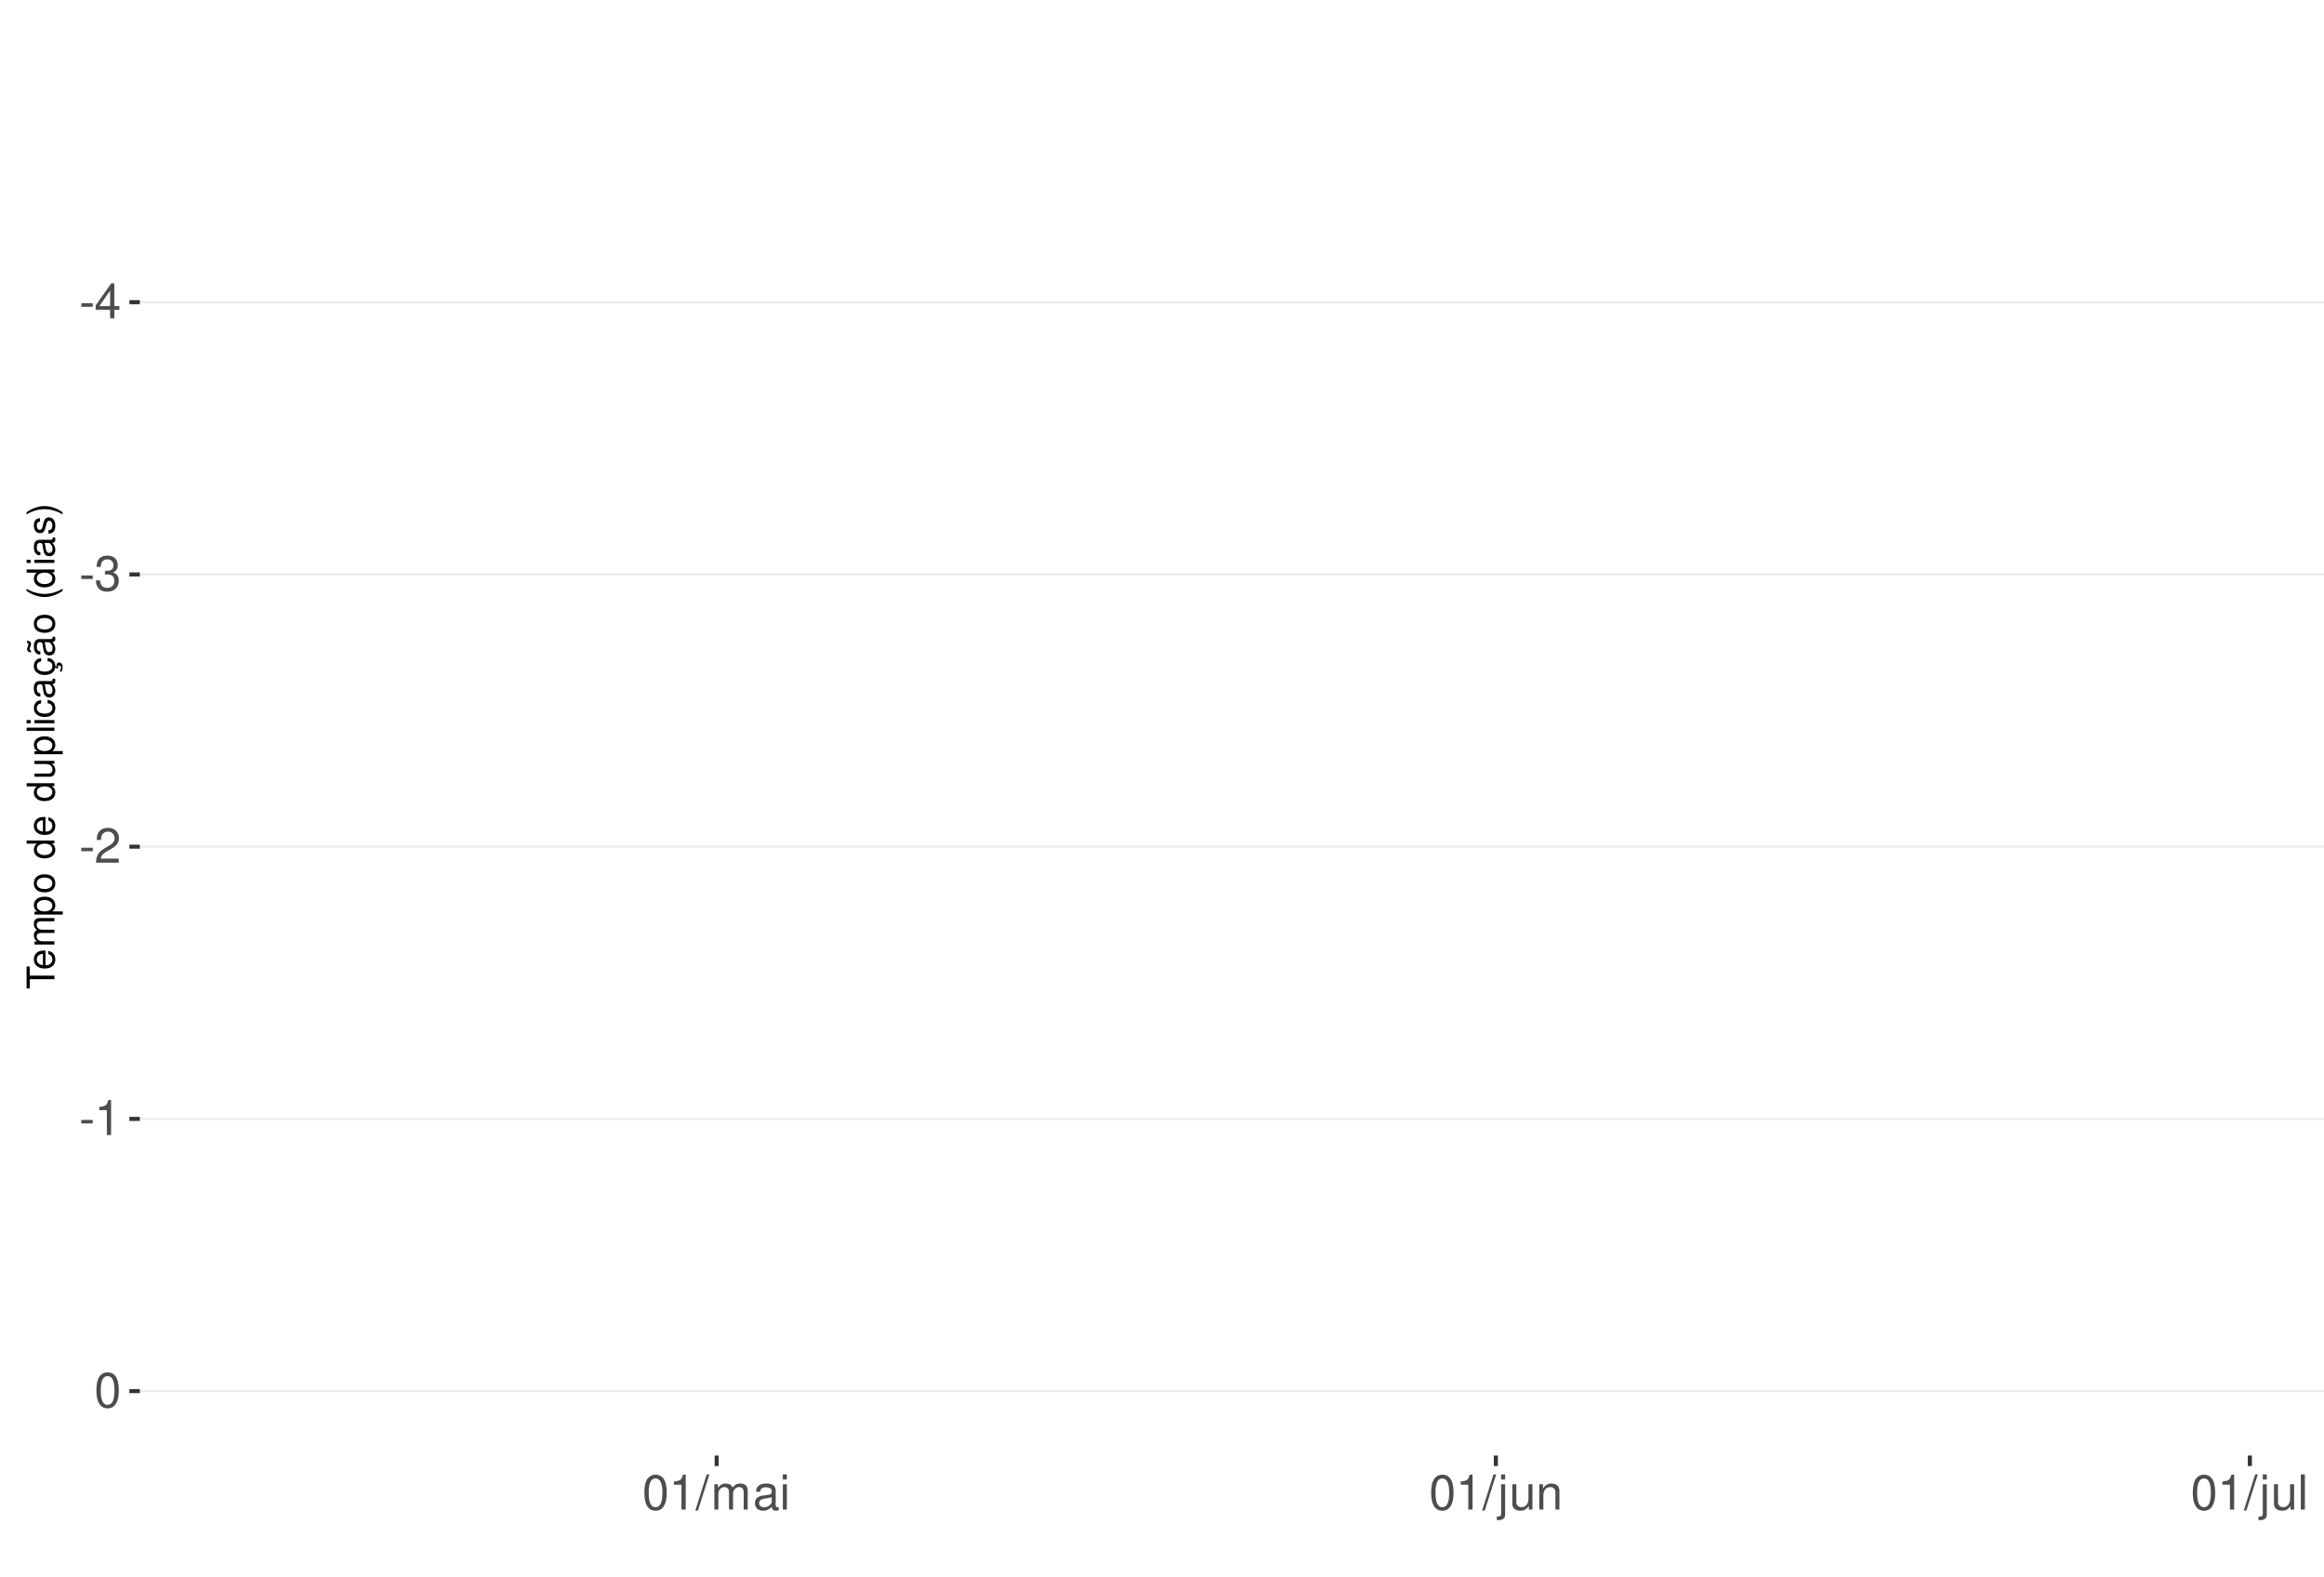
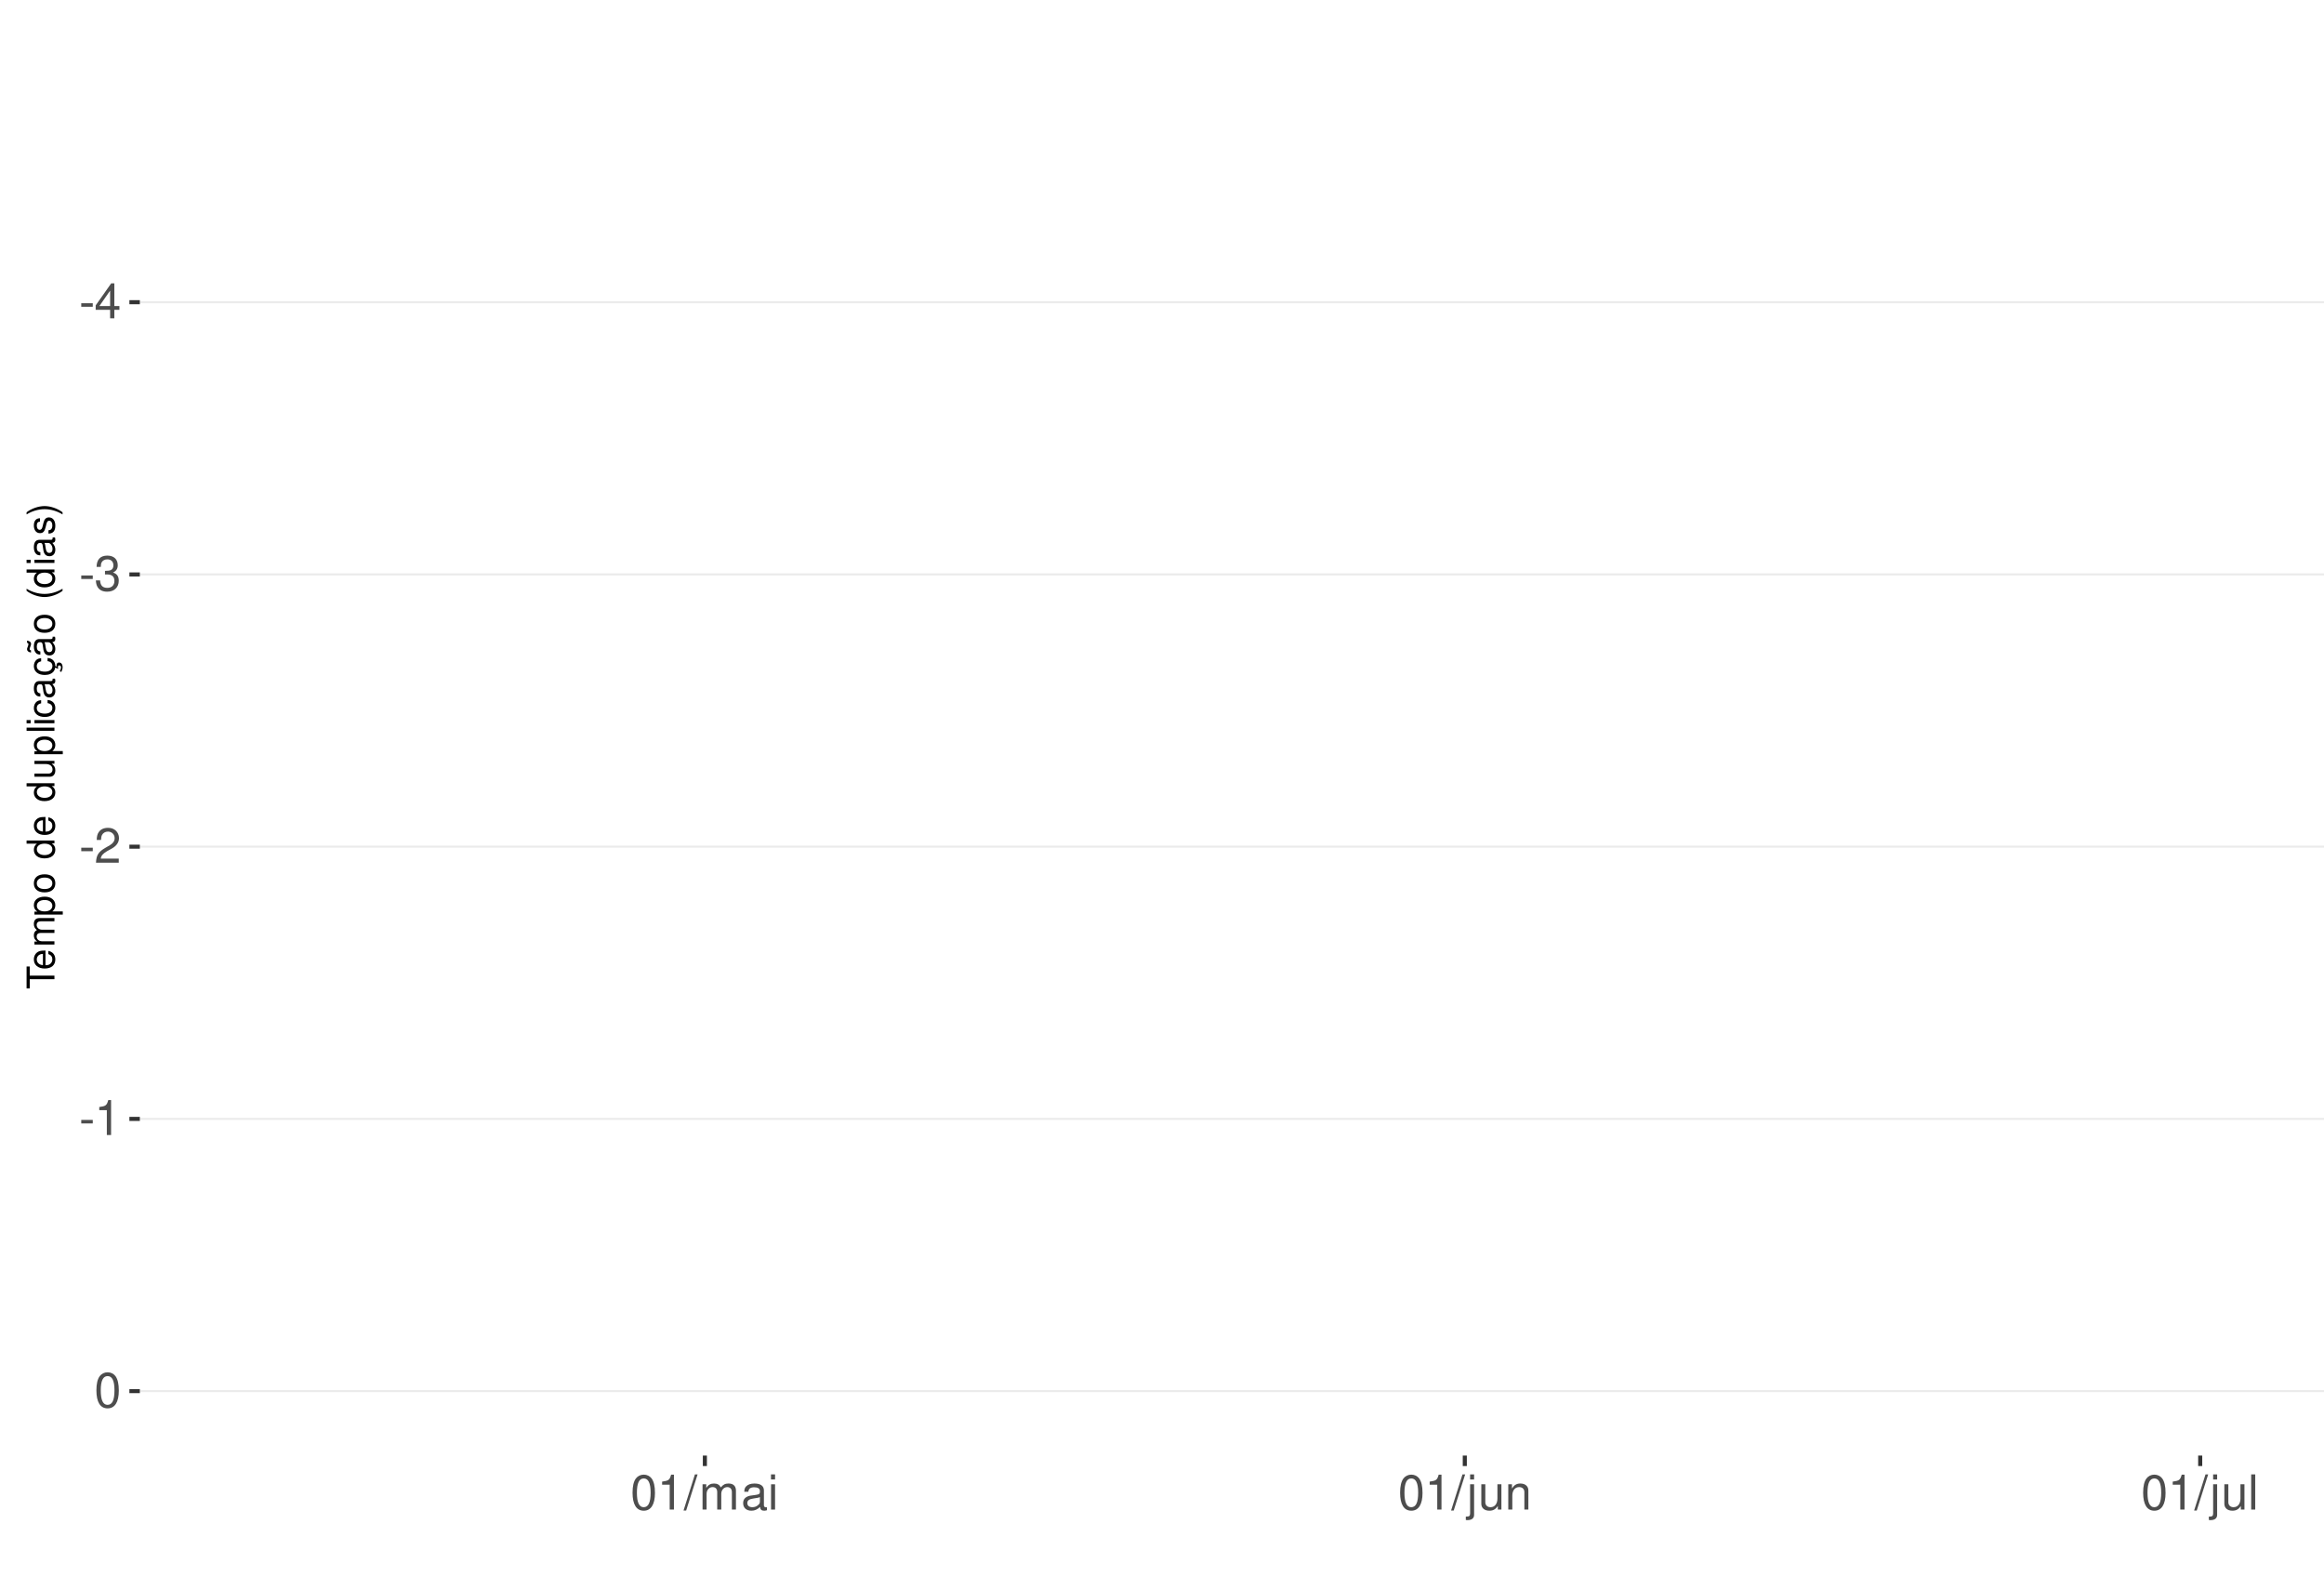
<svg xmlns="http://www.w3.org/2000/svg" xmlns:xlink="http://www.w3.org/1999/xlink" width="609pt" height="413pt" viewBox="0 0 609 413" version="1.1">
  <defs>
    <g>
      <symbol overflow="visible" id="glyph0-0">
        <path style="stroke:none;" d="" />
      </symbol>
      <symbol overflow="visible" id="glyph0-1">
        <path style="stroke:none;" d="M 3.594 -3.953 L 0.578 -3.953 L 0.578 -3.031 L 3.594 -3.031 Z M 3.594 -3.953 " />
      </symbol>
      <symbol overflow="visible" id="glyph0-2">
        <path style="stroke:none;" d="M 4.141 -2.219 L 4.141 0 L 5.25 0 L 5.25 -2.219 L 6.578 -2.219 L 6.578 -3.219 L 5.25 -3.219 L 5.25 -9.156 L 4.422 -9.156 L 0.359 -3.391 L 0.359 -2.219 Z M 4.141 -3.219 L 1.328 -3.219 L 4.141 -7.25 Z M 4.141 -3.219 " />
      </symbol>
      <symbol overflow="visible" id="glyph0-3">
        <path style="stroke:none;" d="M 2.797 -4.219 L 3.406 -4.219 C 4.625 -4.219 5.266 -3.641 5.266 -2.547 C 5.266 -1.391 4.562 -0.703 3.422 -0.703 C 2.188 -0.703 1.594 -1.312 1.516 -2.656 L 0.406 -2.656 C 0.453 -1.922 0.578 -1.438 0.797 -1.031 C 1.266 -0.156 2.141 0.297 3.359 0.297 C 5.219 0.297 6.406 -0.828 6.406 -2.562 C 6.406 -3.719 5.969 -4.359 4.891 -4.734 C 5.719 -5.078 6.141 -5.703 6.141 -6.625 C 6.141 -8.203 5.109 -9.156 3.406 -9.156 C 1.594 -9.156 0.625 -8.141 0.594 -6.203 L 1.703 -6.203 C 1.719 -6.766 1.766 -7.078 1.906 -7.359 C 2.172 -7.875 2.719 -8.172 3.422 -8.172 C 4.406 -8.172 5 -7.578 5 -6.594 C 5 -5.953 4.766 -5.562 4.281 -5.344 C 3.969 -5.219 3.562 -5.156 2.797 -5.156 Z M 2.797 -4.219 " />
      </symbol>
      <symbol overflow="visible" id="glyph0-4">
        <path style="stroke:none;" d="M 6.406 -1.094 L 1.688 -1.094 C 1.797 -1.859 2.203 -2.344 3.297 -3.016 L 4.562 -3.719 C 5.828 -4.422 6.469 -5.359 6.469 -6.484 C 6.469 -7.234 6.156 -7.953 5.625 -8.438 C 5.094 -8.922 4.438 -9.156 3.594 -9.156 C 2.453 -9.156 1.609 -8.75 1.109 -7.953 C 0.797 -7.484 0.656 -6.906 0.625 -5.984 L 1.75 -5.984 C 1.781 -6.609 1.859 -6.969 2.016 -7.281 C 2.297 -7.828 2.891 -8.172 3.562 -8.172 C 4.562 -8.172 5.328 -7.438 5.328 -6.453 C 5.328 -5.719 4.906 -5.094 4.109 -4.625 L 2.953 -3.953 C 1.078 -2.875 0.531 -2.016 0.438 -0.016 L 6.406 -0.016 Z M 6.406 -1.094 " />
      </symbol>
      <symbol overflow="visible" id="glyph0-5">
        <path style="stroke:none;" d="M 3.281 -6.516 L 3.281 0 L 4.391 0 L 4.391 -9.156 L 3.656 -9.156 C 3.266 -7.75 3.016 -7.562 1.297 -7.328 L 1.297 -6.516 Z M 3.281 -6.516 " />
      </symbol>
      <symbol overflow="visible" id="glyph0-6">
        <path style="stroke:none;" d="M 3.484 -9.156 C 2.641 -9.156 1.891 -8.766 1.422 -8.156 C 0.828 -7.344 0.547 -6.125 0.547 -4.422 C 0.547 -1.344 1.562 0.297 3.484 0.297 C 5.375 0.297 6.422 -1.344 6.422 -4.359 C 6.422 -6.125 6.141 -7.312 5.547 -8.156 C 5.078 -8.781 4.328 -9.156 3.484 -9.156 Z M 3.484 -8.156 C 4.688 -8.156 5.281 -6.938 5.281 -4.453 C 5.281 -1.844 4.703 -0.625 3.453 -0.625 C 2.281 -0.625 1.688 -1.891 1.688 -4.422 C 1.688 -6.938 2.281 -8.156 3.484 -8.156 Z M 3.484 -8.156 " />
      </symbol>
      <symbol overflow="visible" id="glyph0-7">
        <path style="stroke:none;" d="M 2.891 -9.219 L -0.094 0.25 L 0.594 0.25 L 3.594 -9.219 Z M 2.891 -9.219 " />
      </symbol>
      <symbol overflow="visible" id="glyph0-8">
        <path style="stroke:none;" d="M 0.891 -6.625 L 0.891 0 L 1.953 0 L 1.953 -4.156 C 1.953 -5.125 2.641 -5.891 3.5 -5.891 C 4.297 -5.891 4.734 -5.422 4.734 -4.562 L 4.734 0 L 5.797 0 L 5.797 -4.156 C 5.797 -5.125 6.5 -5.891 7.359 -5.891 C 8.125 -5.891 8.578 -5.406 8.578 -4.562 L 8.578 0 L 9.641 0 L 9.641 -4.969 C 9.641 -6.156 8.953 -6.828 7.719 -6.828 C 6.828 -6.828 6.297 -6.562 5.688 -5.812 C 5.297 -6.516 4.766 -6.828 3.891 -6.828 C 3.016 -6.828 2.422 -6.5 1.859 -5.688 L 1.859 -6.625 Z M 0.891 -6.625 " />
      </symbol>
      <symbol overflow="visible" id="glyph0-9">
        <path style="stroke:none;" d="M 6.766 -0.625 C 6.656 -0.594 6.609 -0.594 6.547 -0.594 C 6.172 -0.594 5.969 -0.781 5.969 -1.109 L 5.969 -5.016 C 5.969 -6.188 5.109 -6.828 3.484 -6.828 C 2.5 -6.828 1.734 -6.547 1.281 -6.047 C 0.969 -5.703 0.844 -5.328 0.828 -4.672 L 1.891 -4.672 C 1.969 -5.484 2.453 -5.844 3.438 -5.844 C 4.406 -5.844 4.922 -5.5 4.922 -4.859 L 4.922 -4.578 C 4.906 -4.125 4.688 -3.969 3.828 -3.844 C 2.328 -3.656 2.094 -3.609 1.703 -3.438 C 0.922 -3.109 0.531 -2.531 0.531 -1.672 C 0.531 -0.469 1.359 0.297 2.703 0.297 C 3.547 0.297 4.219 0 4.969 -0.688 C 5.031 0 5.359 0.297 6.047 0.297 C 6.281 0.297 6.422 0.266 6.766 0.172 Z M 4.922 -2.094 C 4.922 -1.734 4.828 -1.516 4.5 -1.234 C 4.078 -0.828 3.562 -0.625 2.938 -0.625 C 2.109 -0.625 1.625 -1.031 1.625 -1.703 C 1.625 -2.391 2.094 -2.75 3.234 -2.906 C 4.359 -3.062 4.562 -3.109 4.922 -3.281 Z M 4.922 -2.094 " />
      </symbol>
      <symbol overflow="visible" id="glyph0-10">
        <path style="stroke:none;" d="M 1.891 -6.625 L 0.844 -6.625 L 0.844 0 L 1.891 0 Z M 1.891 -9.219 L 0.828 -9.219 L 0.828 -7.891 L 1.891 -7.891 Z M 1.891 -9.219 " />
      </symbol>
      <symbol overflow="visible" id="glyph0-11">
        <path style="stroke:none;" d="M 0.891 -6.625 L 0.891 0.969 C 0.891 1.625 0.688 1.828 0.031 1.828 C -0.047 1.828 -0.094 1.828 -0.234 1.828 L -0.234 2.719 C -0.094 2.75 -0.031 2.766 0.125 2.766 C 1.312 2.766 1.938 2.297 1.938 1.375 L 1.938 -6.625 Z M 1.938 -9.219 L 0.891 -9.219 L 0.891 -7.891 L 1.938 -7.891 Z M 1.938 -9.219 " />
      </symbol>
      <symbol overflow="visible" id="glyph0-12">
        <path style="stroke:none;" d="M 6.094 0 L 6.094 -6.625 L 5.047 -6.625 L 5.047 -2.875 C 5.047 -1.516 4.344 -0.625 3.234 -0.625 C 2.406 -0.625 1.875 -1.141 1.875 -1.938 L 1.875 -6.625 L 0.828 -6.625 L 0.828 -1.516 C 0.828 -0.422 1.641 0.297 2.938 0.297 C 3.906 0.297 4.531 -0.047 5.156 -0.922 L 5.156 0 Z M 6.094 0 " />
      </symbol>
      <symbol overflow="visible" id="glyph0-13">
        <path style="stroke:none;" d="M 0.891 -6.625 L 0.891 0 L 1.953 0 L 1.953 -3.656 C 1.953 -5.016 2.656 -5.891 3.75 -5.891 C 4.578 -5.891 5.109 -5.391 5.109 -4.594 L 5.109 0 L 6.156 0 L 6.156 -5.016 C 6.156 -6.109 5.344 -6.828 4.062 -6.828 C 3.078 -6.828 2.438 -6.438 1.859 -5.516 L 1.859 -6.625 Z M 0.891 -6.625 " />
      </symbol>
      <symbol overflow="visible" id="glyph0-14">
        <path style="stroke:none;" d="M 1.922 -9.219 L 0.859 -9.219 L 0.859 0 L 1.922 0 Z M 1.922 -9.219 " />
      </symbol>
      <symbol overflow="visible" id="glyph1-0">
        <path style="stroke:none;" d="" />
      </symbol>
      <symbol overflow="visible" id="glyph1-1">
        <path style="stroke:none;" d="M -6.469 -3.547 L -6.469 -5.938 L -7.297 -5.938 L -7.297 -0.203 L -6.469 -0.203 L -6.469 -2.609 L 0 -2.609 L 0 -3.547 Z M -6.469 -3.547 " />
      </symbol>
      <symbol overflow="visible" id="glyph1-2">
        <path style="stroke:none;" d="M -2.344 -5.125 C -3.141 -5.125 -3.625 -5.062 -4.016 -4.922 C -4.875 -4.578 -5.391 -3.781 -5.391 -2.797 C -5.391 -1.344 -4.281 -0.406 -2.547 -0.406 C -0.812 -0.406 0.234 -1.297 0.234 -2.781 C 0.234 -3.984 -0.453 -4.812 -1.594 -5.016 L -1.594 -4.188 C -0.906 -3.953 -0.547 -3.484 -0.547 -2.812 C -0.547 -2.281 -0.781 -1.828 -1.219 -1.547 C -1.516 -1.344 -1.812 -1.281 -2.344 -1.266 Z M -3.016 -1.297 C -3.984 -1.359 -4.625 -1.953 -4.625 -2.797 C -4.625 -3.641 -3.953 -4.234 -3.016 -4.234 Z M -3.016 -1.297 " />
      </symbol>
      <symbol overflow="visible" id="glyph1-3">
        <path style="stroke:none;" d="M -5.234 -0.703 L 0 -0.703 L 0 -1.547 L -3.297 -1.547 C -4.047 -1.547 -4.656 -2.094 -4.656 -2.766 C -4.656 -3.391 -4.281 -3.734 -3.609 -3.734 L 0 -3.734 L 0 -4.578 L -3.297 -4.578 C -4.047 -4.578 -4.656 -5.125 -4.656 -5.812 C -4.656 -6.422 -4.266 -6.781 -3.609 -6.781 L 0 -6.781 L 0 -7.625 L -3.938 -7.625 C -4.875 -7.625 -5.391 -7.078 -5.391 -6.094 C -5.391 -5.406 -5.188 -4.984 -4.594 -4.484 C -5.156 -4.188 -5.391 -3.766 -5.391 -3.078 C -5.391 -2.375 -5.125 -1.906 -4.5 -1.469 L -5.234 -1.469 Z M -5.234 -0.703 " />
      </symbol>
      <symbol overflow="visible" id="glyph1-4">
        <path style="stroke:none;" d="M 2.188 -0.547 L 2.188 -1.375 L -0.547 -1.375 C -0.016 -1.812 0.234 -2.312 0.234 -2.984 C 0.234 -4.344 -0.859 -5.234 -2.531 -5.234 C -4.297 -5.234 -5.391 -4.375 -5.391 -2.984 C -5.391 -2.266 -5.062 -1.703 -4.453 -1.312 L -5.234 -1.312 L -5.234 -0.547 Z M -4.609 -2.844 C -4.609 -3.766 -3.797 -4.359 -2.547 -4.359 C -1.359 -4.359 -0.547 -3.75 -0.547 -2.844 C -0.547 -1.953 -1.344 -1.375 -2.578 -1.375 C -3.812 -1.375 -4.609 -1.953 -4.609 -2.844 Z M -4.609 -2.844 " />
      </symbol>
      <symbol overflow="visible" id="glyph1-5">
        <path style="stroke:none;" d="M -5.391 -2.719 C -5.391 -1.234 -4.344 -0.359 -2.578 -0.359 C -0.812 -0.359 0.234 -1.234 0.234 -2.734 C 0.234 -4.203 -0.812 -5.094 -2.547 -5.094 C -4.359 -5.094 -5.391 -4.234 -5.391 -2.719 Z M -4.625 -2.734 C -4.625 -3.672 -3.844 -4.234 -2.547 -4.234 C -1.312 -4.234 -0.547 -3.656 -0.547 -2.734 C -0.547 -1.797 -1.312 -1.234 -2.578 -1.234 C -3.844 -1.234 -4.625 -1.797 -4.625 -2.734 Z M -4.625 -2.734 " />
      </symbol>
      <symbol overflow="visible" id="glyph1-6">
        <path style="stroke:none;" d="" />
      </symbol>
      <symbol overflow="visible" id="glyph1-7">
        <path style="stroke:none;" d="M -7.297 -4.953 L -7.297 -4.125 L -4.578 -4.125 C -5.109 -3.766 -5.391 -3.203 -5.391 -2.516 C -5.391 -1.156 -4.297 -0.266 -2.625 -0.266 C -0.859 -0.266 0.234 -1.125 0.234 -2.547 C 0.234 -3.266 -0.047 -3.766 -0.688 -4.203 L 0 -4.203 L 0 -4.953 Z M -4.609 -2.656 C -4.609 -3.547 -3.812 -4.125 -2.562 -4.125 C -1.344 -4.125 -0.547 -3.547 -0.547 -2.656 C -0.547 -1.734 -1.359 -1.125 -2.578 -1.125 C -3.797 -1.125 -4.609 -1.734 -4.609 -2.656 Z M -4.609 -2.656 " />
      </symbol>
      <symbol overflow="visible" id="glyph1-8">
        <path style="stroke:none;" d="M 0 -4.812 L -5.234 -4.812 L -5.234 -3.984 L -2.266 -3.984 C -1.203 -3.984 -0.5 -3.438 -0.5 -2.562 C -0.5 -1.906 -0.906 -1.484 -1.531 -1.484 L -5.234 -1.484 L -5.234 -0.656 L -1.203 -0.656 C -0.328 -0.656 0.234 -1.297 0.234 -2.312 C 0.234 -3.094 -0.047 -3.578 -0.734 -4.062 L 0 -4.062 Z M 0 -4.812 " />
      </symbol>
      <symbol overflow="visible" id="glyph1-9">
        <path style="stroke:none;" d="M -7.297 -1.516 L -7.297 -0.688 L 0 -0.688 L 0 -1.516 Z M -7.297 -1.516 " />
      </symbol>
      <symbol overflow="visible" id="glyph1-10">
        <path style="stroke:none;" d="M -5.234 -1.5 L -5.234 -0.672 L 0 -0.672 L 0 -1.5 Z M -7.297 -1.5 L -7.297 -0.656 L -6.234 -0.656 L -6.234 -1.5 Z M -7.297 -1.5 " />
      </symbol>
      <symbol overflow="visible" id="glyph1-11">
        <path style="stroke:none;" d="M -3.484 -4.703 C -3.984 -4.672 -4.312 -4.562 -4.609 -4.359 C -5.094 -4 -5.391 -3.375 -5.391 -2.641 C -5.391 -1.219 -4.266 -0.312 -2.531 -0.312 C -0.844 -0.312 0.234 -1.203 0.234 -2.625 C 0.234 -3.875 -0.516 -4.672 -1.797 -4.766 L -1.797 -3.938 C -0.953 -3.797 -0.547 -3.359 -0.547 -2.656 C -0.547 -1.734 -1.297 -1.188 -2.531 -1.188 C -3.844 -1.188 -4.625 -1.719 -4.625 -2.625 C -4.625 -3.328 -4.203 -3.766 -3.484 -3.875 Z M -3.484 -4.703 " />
      </symbol>
      <symbol overflow="visible" id="glyph1-12">
        <path style="stroke:none;" d="M -0.484 -5.344 C -0.469 -5.266 -0.469 -5.219 -0.469 -5.172 C -0.469 -4.875 -0.625 -4.719 -0.875 -4.719 L -3.953 -4.719 C -4.891 -4.719 -5.391 -4.047 -5.391 -2.75 C -5.391 -1.984 -5.172 -1.375 -4.781 -1.016 C -4.516 -0.766 -4.203 -0.672 -3.688 -0.656 L -3.688 -1.484 C -4.328 -1.562 -4.625 -1.938 -4.625 -2.719 C -4.625 -3.484 -4.344 -3.891 -3.844 -3.891 L -3.625 -3.891 C -3.266 -3.875 -3.125 -3.703 -3.047 -3.016 C -2.891 -1.844 -2.844 -1.656 -2.719 -1.344 C -2.453 -0.734 -2 -0.422 -1.312 -0.422 C -0.375 -0.422 0.234 -1.078 0.234 -2.141 C 0.234 -2.797 0 -3.328 -0.547 -3.922 C 0 -3.984 0.234 -4.234 0.234 -4.781 C 0.234 -4.953 0.203 -5.062 0.141 -5.344 Z M -1.656 -3.891 C -1.375 -3.891 -1.203 -3.812 -0.969 -3.562 C -0.656 -3.219 -0.5 -2.812 -0.5 -2.312 C -0.5 -1.672 -0.812 -1.297 -1.344 -1.297 C -1.891 -1.297 -2.172 -1.656 -2.297 -2.547 C -2.422 -3.438 -2.453 -3.609 -2.594 -3.891 Z M -1.656 -3.891 " />
      </symbol>
      <symbol overflow="visible" id="glyph1-13">
        <path style="stroke:none;" d="M 0.234 -2.641 C 0.234 -3.875 -0.547 -4.703 -1.797 -4.766 L -1.797 -3.938 C -0.953 -3.797 -0.531 -3.359 -0.531 -2.656 C -0.531 -1.734 -1.281 -1.188 -2.516 -1.188 C -3.844 -1.188 -4.625 -1.719 -4.625 -2.625 C -4.625 -3.328 -4.203 -3.766 -3.484 -3.875 L -3.484 -4.703 C -3.984 -4.672 -4.312 -4.562 -4.609 -4.359 C -5.094 -4 -5.391 -3.375 -5.391 -2.641 C -5.391 -1.219 -4.266 -0.312 -2.531 -0.312 C -1.469 -0.312 -0.625 -0.672 -0.156 -1.312 C 0.047 -1.594 0.125 -1.812 0.203 -2.25 L 0.922 -1.938 L 0.984 -2.062 C 0.938 -2.188 0.906 -2.25 0.906 -2.375 C 0.906 -2.656 1.047 -2.828 1.281 -2.828 C 1.547 -2.828 1.734 -2.594 1.734 -2.297 C 1.734 -2.031 1.672 -1.844 1.438 -1.406 L 1.406 -1.312 L 1.812 -1.094 C 2.078 -1.75 2.141 -1.953 2.141 -2.344 C 2.141 -3.109 1.781 -3.578 1.203 -3.578 C 0.781 -3.578 0.547 -3.297 0.547 -2.797 C 0.547 -2.703 0.547 -2.641 0.562 -2.516 Z M 0.234 -2.641 " />
      </symbol>
      <symbol overflow="visible" id="glyph1-14">
        <path style="stroke:none;" d="M -0.484 -5.344 C -0.469 -5.266 -0.469 -5.219 -0.469 -5.172 C -0.469 -4.875 -0.625 -4.719 -0.875 -4.719 L -3.953 -4.719 C -4.891 -4.719 -5.391 -4.047 -5.391 -2.75 C -5.391 -1.984 -5.172 -1.375 -4.781 -1.016 C -4.516 -0.766 -4.203 -0.672 -3.688 -0.656 L -3.688 -1.484 C -4.328 -1.562 -4.625 -1.938 -4.625 -2.719 C -4.625 -3.484 -4.344 -3.891 -3.844 -3.891 L -3.625 -3.891 C -3.266 -3.875 -3.125 -3.703 -3.047 -3.016 C -2.891 -1.844 -2.844 -1.656 -2.719 -1.344 C -2.453 -0.734 -2 -0.422 -1.312 -0.422 C -0.375 -0.422 0.234 -1.078 0.234 -2.141 C 0.234 -2.797 0 -3.328 -0.547 -3.922 C 0 -3.984 0.234 -4.234 0.234 -4.781 C 0.234 -4.953 0.203 -5.062 0.141 -5.344 Z M -1.656 -3.891 C -1.375 -3.891 -1.203 -3.812 -0.969 -3.562 C -0.656 -3.219 -0.5 -2.812 -0.5 -2.312 C -0.5 -1.672 -0.812 -1.297 -1.344 -1.297 C -1.891 -1.297 -2.172 -1.656 -2.297 -2.547 C -2.422 -3.438 -2.453 -3.609 -2.594 -3.891 Z M -7.172 -3.75 C -6.922 -3.672 -6.812 -3.547 -6.812 -3.375 C -6.812 -3.25 -6.875 -2.984 -6.984 -2.734 C -7.156 -2.312 -7.172 -2.25 -7.172 -2.047 C -7.172 -1.594 -6.797 -1.297 -6.141 -1.188 L -6.141 -1.766 C -6.375 -1.812 -6.5 -1.938 -6.5 -2.094 C -6.5 -2.203 -6.469 -2.344 -6.375 -2.578 C -6.156 -3.156 -6.125 -3.234 -6.125 -3.438 C -6.125 -3.922 -6.484 -4.219 -7.172 -4.312 Z M -7.172 -3.75 " />
      </symbol>
      <symbol overflow="visible" id="glyph1-15">
        <path style="stroke:none;" d="M -7.297 -2.359 C -5.984 -1.359 -4.156 -0.734 -2.594 -0.734 C -1.016 -0.734 0.812 -1.359 2.125 -2.359 L 2.125 -2.906 C 0.688 -2.031 -0.984 -1.547 -2.594 -1.547 C -4.188 -1.547 -5.875 -2.031 -7.297 -2.906 Z M -7.297 -2.359 " />
      </symbol>
      <symbol overflow="visible" id="glyph1-16">
        <path style="stroke:none;" d="M -3.781 -4.375 C -4.812 -4.375 -5.391 -3.688 -5.391 -2.484 C -5.391 -1.266 -4.766 -0.469 -3.797 -0.469 C -2.969 -0.469 -2.578 -0.891 -2.281 -2.125 L -2.094 -2.906 C -1.953 -3.484 -1.734 -3.719 -1.375 -3.719 C -0.875 -3.719 -0.547 -3.234 -0.547 -2.5 C -0.547 -2.047 -0.672 -1.672 -0.891 -1.453 C -1.047 -1.328 -1.188 -1.266 -1.562 -1.219 L -1.562 -0.344 C -0.344 -0.375 0.234 -1.062 0.234 -2.438 C 0.234 -3.75 -0.422 -4.594 -1.438 -4.594 C -2.203 -4.594 -2.641 -4.156 -2.891 -3.109 L -3.078 -2.312 C -3.234 -1.625 -3.453 -1.344 -3.828 -1.344 C -4.312 -1.344 -4.625 -1.766 -4.625 -2.453 C -4.625 -3.125 -4.328 -3.484 -3.781 -3.5 Z M -3.781 -4.375 " />
      </symbol>
      <symbol overflow="visible" id="glyph1-17">
        <path style="stroke:none;" d="M 2.125 -0.938 C 0.812 -1.938 -1.016 -2.562 -2.578 -2.562 C -4.156 -2.562 -5.984 -1.938 -7.297 -0.938 L -7.297 -0.375 C -5.859 -1.266 -4.188 -1.75 -2.578 -1.75 C -0.984 -1.75 0.703 -1.266 2.125 -0.375 Z M 2.125 -0.938 " />
      </symbol>
    </g>
    <clipPath id="clip1">
      <path d="M 36.645 9.961 L 609 9.961 L 609 381.328 L 36.645 381.328 Z M 36.645 9.961 " />
    </clipPath>
    <clipPath id="clip2">
      <path d="M 36.645 78 L 609 78 L 609 80 L 36.645 80 Z M 36.645 78 " />
    </clipPath>
    <clipPath id="clip3">
      <path d="M 36.645 150 L 609 150 L 609 151 L 36.645 151 Z M 36.645 150 " />
    </clipPath>
    <clipPath id="clip4">
      <path d="M 36.645 221 L 609 221 L 609 223 L 36.645 223 Z M 36.645 221 " />
    </clipPath>
    <clipPath id="clip5">
      <path d="M 36.645 292 L 609 292 L 609 294 L 36.645 294 Z M 36.645 292 " />
    </clipPath>
    <clipPath id="clip6">
      <path d="M 36.645 364 L 609 364 L 609 365 L 36.645 365 Z M 36.645 364 " />
    </clipPath>
  </defs>
  <g id="surface271">
    <rect x="0" y="0" width="609" height="413" style="fill:rgb(100%,100%,100%);fill-opacity:1;stroke:none;" />
    <rect x="0" y="0" width="609" height="413" style="fill:rgb(100%,100%,100%);fill-opacity:1;stroke:none;" />
    <path style="fill:none;stroke-width:1.067;stroke-linecap:round;stroke-linejoin:round;stroke:rgb(100%,100%,100%);stroke-opacity:1;stroke-miterlimit:10;" d="M 0 413 L 609 413 L 609 0 L 0 0 Z M 0 413 " />
    <g clip-path="url(#clip1)" clip-rule="nonzero">
      <path style=" stroke:none;fill-rule:nonzero;fill:rgb(100%,100%,100%);fill-opacity:1;" d="M 36.645 381.328 L 609 381.328 L 609 9.961 L 36.645 9.961 Z M 36.645 381.328 " />
    </g>
    <g clip-path="url(#clip2)" clip-rule="nonzero">
      <path style="fill:none;stroke-width:0.533;stroke-linecap:butt;stroke-linejoin:round;stroke:rgb(92.157%,92.157%,92.157%);stroke-opacity:1;stroke-miterlimit:10;" d="M 36.645 79.172 L 609 79.172 " />
    </g>
    <g clip-path="url(#clip3)" clip-rule="nonzero">
      <path style="fill:none;stroke-width:0.533;stroke-linecap:butt;stroke-linejoin:round;stroke:rgb(92.157%,92.157%,92.157%);stroke-opacity:1;stroke-miterlimit:10;" d="M 36.645 150.492 L 609 150.492 " />
    </g>
    <g clip-path="url(#clip4)" clip-rule="nonzero">
      <path style="fill:none;stroke-width:0.533;stroke-linecap:butt;stroke-linejoin:round;stroke:rgb(92.157%,92.157%,92.157%);stroke-opacity:1;stroke-miterlimit:10;" d="M 36.645 221.812 L 609 221.812 " />
    </g>
    <g clip-path="url(#clip5)" clip-rule="nonzero">
      <path style="fill:none;stroke-width:0.533;stroke-linecap:butt;stroke-linejoin:round;stroke:rgb(92.157%,92.157%,92.157%);stroke-opacity:1;stroke-miterlimit:10;" d="M 36.645 293.129 L 609 293.129 " />
    </g>
    <g clip-path="url(#clip6)" clip-rule="nonzero">
      <path style="fill:none;stroke-width:0.533;stroke-linecap:butt;stroke-linejoin:round;stroke:rgb(92.157%,92.157%,92.157%);stroke-opacity:1;stroke-miterlimit:10;" d="M 36.645 364.449 L 609 364.449 " />
    </g>
    <g style="fill:rgb(30.196%,30.196%,30.196%);fill-opacity:1;">
      <use xlink:href="#glyph0-1" x="20.715" y="83.394" />
      <use xlink:href="#glyph0-2" x="24.715" y="83.394" />
    </g>
    <g style="fill:rgb(30.196%,30.196%,30.196%);fill-opacity:1;">
      <use xlink:href="#glyph0-1" x="20.715" y="154.714" />
      <use xlink:href="#glyph0-3" x="24.715" y="154.714" />
    </g>
    <g style="fill:rgb(30.196%,30.196%,30.196%);fill-opacity:1;">
      <use xlink:href="#glyph0-1" x="20.715" y="226.034" />
      <use xlink:href="#glyph0-4" x="24.715" y="226.034" />
    </g>
    <g style="fill:rgb(30.196%,30.196%,30.196%);fill-opacity:1;">
      <use xlink:href="#glyph0-1" x="20.715" y="297.351" />
      <use xlink:href="#glyph0-5" x="24.715" y="297.351" />
    </g>
    <g style="fill:rgb(30.196%,30.196%,30.196%);fill-opacity:1;">
      <use xlink:href="#glyph0-6" x="24.715" y="368.671" />
    </g>
    <path style="fill:none;stroke-width:1.067;stroke-linecap:butt;stroke-linejoin:round;stroke:rgb(20%,20%,20%);stroke-opacity:1;stroke-miterlimit:10;" d="M 33.906 79.172 L 36.645 79.172 " />
    <path style="fill:none;stroke-width:1.067;stroke-linecap:butt;stroke-linejoin:round;stroke:rgb(20%,20%,20%);stroke-opacity:1;stroke-miterlimit:10;" d="M 33.906 150.492 L 36.645 150.492 " />
    <path style="fill:none;stroke-width:1.067;stroke-linecap:butt;stroke-linejoin:round;stroke:rgb(20%,20%,20%);stroke-opacity:1;stroke-miterlimit:10;" d="M 33.906 221.812 L 36.645 221.812 " />
    <path style="fill:none;stroke-width:1.067;stroke-linecap:butt;stroke-linejoin:round;stroke:rgb(20%,20%,20%);stroke-opacity:1;stroke-miterlimit:10;" d="M 33.906 293.129 L 36.645 293.129 " />
    <path style="fill:none;stroke-width:1.067;stroke-linecap:butt;stroke-linejoin:round;stroke:rgb(20%,20%,20%);stroke-opacity:1;stroke-miterlimit:10;" d="M 33.906 364.449 L 36.645 364.449 " />
-     <path style="fill:none;stroke-width:1.067;stroke-linecap:butt;stroke-linejoin:round;stroke:rgb(20%,20%,20%);stroke-opacity:1;stroke-miterlimit:10;" d="M 187.801 384.07 L 187.801 381.328 " />
-     <path style="fill:none;stroke-width:1.067;stroke-linecap:butt;stroke-linejoin:round;stroke:rgb(20%,20%,20%);stroke-opacity:1;stroke-miterlimit:10;" d="M 391.98 384.07 L 391.98 381.328 " />
-     <path style="fill:none;stroke-width:1.067;stroke-linecap:butt;stroke-linejoin:round;stroke:rgb(20%,20%,20%);stroke-opacity:1;stroke-miterlimit:10;" d="M 589.57 384.07 L 589.57 381.328 " />
-     <g style="fill:rgb(30.196%,30.196%,30.196%);fill-opacity:1;">
-       <use xlink:href="#glyph0-6" x="168.301" y="395.483" />
-       <use xlink:href="#glyph0-5" x="175.301" y="395.483" />
-       <use xlink:href="#glyph0-7" x="182.301" y="395.483" />
-       <use xlink:href="#glyph0-8" x="186.301" y="395.483" />
-       <use xlink:href="#glyph0-9" x="197.301" y="395.483" />
-       <use xlink:href="#glyph0-10" x="204.301" y="395.483" />
-     </g>
-     <g style="fill:rgb(30.196%,30.196%,30.196%);fill-opacity:1;">
-       <use xlink:href="#glyph0-6" x="374.48" y="395.483" />
-       <use xlink:href="#glyph0-5" x="381.48" y="395.483" />
-       <use xlink:href="#glyph0-7" x="388.48" y="395.483" />
-       <use xlink:href="#glyph0-11" x="392.48" y="395.483" />
-       <use xlink:href="#glyph0-12" x="395.48" y="395.483" />
-       <use xlink:href="#glyph0-13" x="402.48" y="395.483" />
-     </g>
-     <g style="fill:rgb(30.196%,30.196%,30.196%);fill-opacity:1;">
-       <use xlink:href="#glyph0-6" x="574.07" y="395.483" />
-       <use xlink:href="#glyph0-5" x="581.07" y="395.483" />
-       <use xlink:href="#glyph0-7" x="588.07" y="395.483" />
-       <use xlink:href="#glyph0-11" x="592.07" y="395.483" />
-       <use xlink:href="#glyph0-12" x="595.07" y="395.483" />
-       <use xlink:href="#glyph0-14" x="602.07" y="395.483" />
+     <path style="fill:none;stroke-width:1.067;stroke-linecap:butt;stroke-linejoin:round;stroke:rgb(20%,20%,20%);stroke-opacity:1;stroke-miterlimit:10;" d="M 184.711 384.07 L 184.711 381.328 " />
+     <path style="fill:none;stroke-width:1.067;stroke-linecap:butt;stroke-linejoin:round;stroke:rgb(20%,20%,20%);stroke-opacity:1;stroke-miterlimit:10;" d="M 383.848 384.07 L 383.848 381.328 " />
+     <path style="fill:none;stroke-width:1.067;stroke-linecap:butt;stroke-linejoin:round;stroke:rgb(20%,20%,20%);stroke-opacity:1;stroke-miterlimit:10;" d="M 576.559 384.07 L 576.559 381.328 " />
+     <g style="fill:rgb(30.196%,30.196%,30.196%);fill-opacity:1;">
+       <use xlink:href="#glyph0-6" x="165.211" y="395.483" />
+       <use xlink:href="#glyph0-5" x="172.211" y="395.483" />
+       <use xlink:href="#glyph0-7" x="179.211" y="395.483" />
+       <use xlink:href="#glyph0-8" x="183.211" y="395.483" />
+       <use xlink:href="#glyph0-9" x="194.211" y="395.483" />
+       <use xlink:href="#glyph0-10" x="201.211" y="395.483" />
+     </g>
+     <g style="fill:rgb(30.196%,30.196%,30.196%);fill-opacity:1;">
+       <use xlink:href="#glyph0-6" x="366.348" y="395.483" />
+       <use xlink:href="#glyph0-5" x="373.348" y="395.483" />
+       <use xlink:href="#glyph0-7" x="380.348" y="395.483" />
+       <use xlink:href="#glyph0-11" x="384.348" y="395.483" />
+       <use xlink:href="#glyph0-12" x="387.348" y="395.483" />
+       <use xlink:href="#glyph0-13" x="394.348" y="395.483" />
+     </g>
+     <g style="fill:rgb(30.196%,30.196%,30.196%);fill-opacity:1;">
+       <use xlink:href="#glyph0-6" x="561.059" y="395.483" />
+       <use xlink:href="#glyph0-5" x="568.059" y="395.483" />
+       <use xlink:href="#glyph0-7" x="575.059" y="395.483" />
+       <use xlink:href="#glyph0-11" x="579.059" y="395.483" />
+       <use xlink:href="#glyph0-12" x="582.059" y="395.483" />
+       <use xlink:href="#glyph0-14" x="589.059" y="395.483" />
    </g>
    <g style="fill:rgb(0%,0%,0%);fill-opacity:1;">
      <use xlink:href="#glyph1-1" x="14.263" y="259.145" />
      <use xlink:href="#glyph1-2" x="14.263" y="254.145" />
      <use xlink:href="#glyph1-3" x="14.263" y="248.145" />
      <use xlink:href="#glyph1-4" x="14.263" y="240.145" />
      <use xlink:href="#glyph1-5" x="14.263" y="234.145" />
      <use xlink:href="#glyph1-6" x="14.263" y="228.145" />
      <use xlink:href="#glyph1-7" x="14.263" y="225.145" />
      <use xlink:href="#glyph1-2" x="14.263" y="219.145" />
      <use xlink:href="#glyph1-6" x="14.263" y="213.145" />
      <use xlink:href="#glyph1-7" x="14.263" y="210.145" />
      <use xlink:href="#glyph1-8" x="14.263" y="204.145" />
      <use xlink:href="#glyph1-4" x="14.263" y="198.145" />
      <use xlink:href="#glyph1-9" x="14.263" y="192.145" />
      <use xlink:href="#glyph1-10" x="14.263" y="190.145" />
      <use xlink:href="#glyph1-11" x="14.263" y="188.145" />
      <use xlink:href="#glyph1-12" x="14.263" y="183.145" />
      <use xlink:href="#glyph1-13" x="14.263" y="177.145" />
      <use xlink:href="#glyph1-14" x="14.263" y="172.145" />
      <use xlink:href="#glyph1-5" x="14.263" y="166.145" />
      <use xlink:href="#glyph1-6" x="14.263" y="160.145" />
      <use xlink:href="#glyph1-15" x="14.263" y="157.145" />
      <use xlink:href="#glyph1-7" x="14.263" y="154.145" />
      <use xlink:href="#glyph1-10" x="14.263" y="148.145" />
      <use xlink:href="#glyph1-12" x="14.263" y="146.145" />
      <use xlink:href="#glyph1-16" x="14.263" y="140.145" />
      <use xlink:href="#glyph1-17" x="14.263" y="135.145" />
    </g>
  </g>
</svg>
